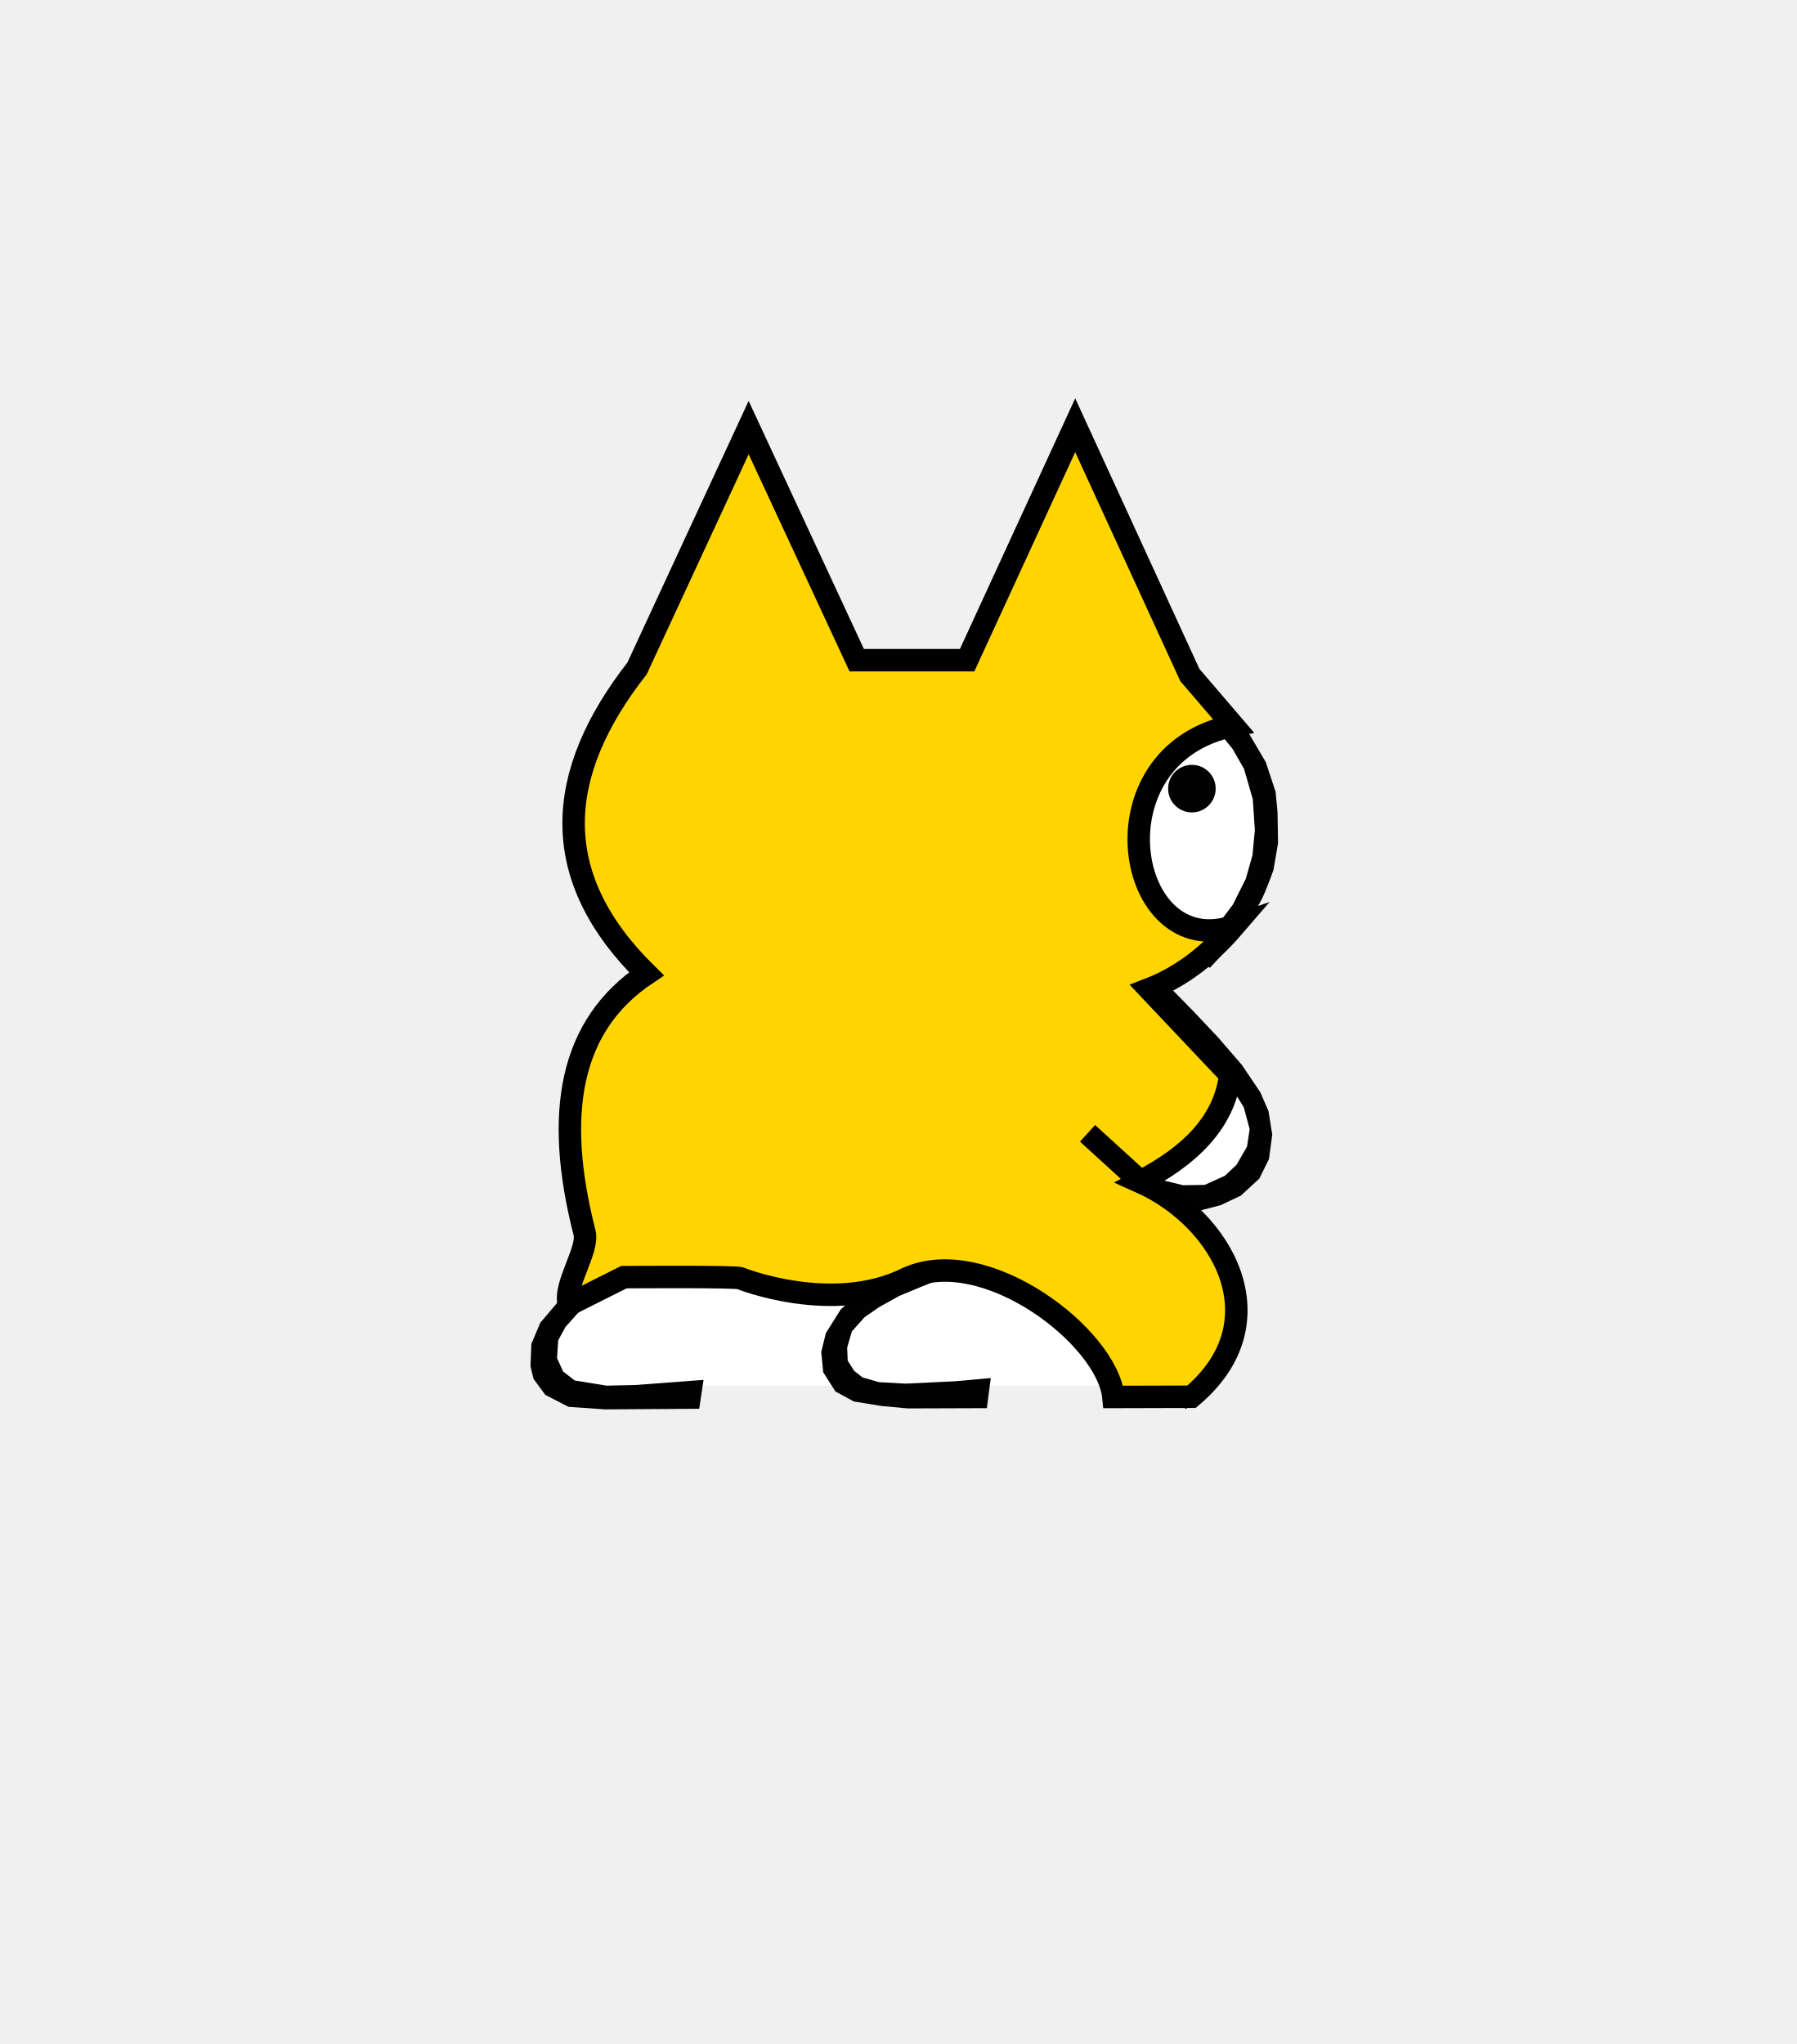
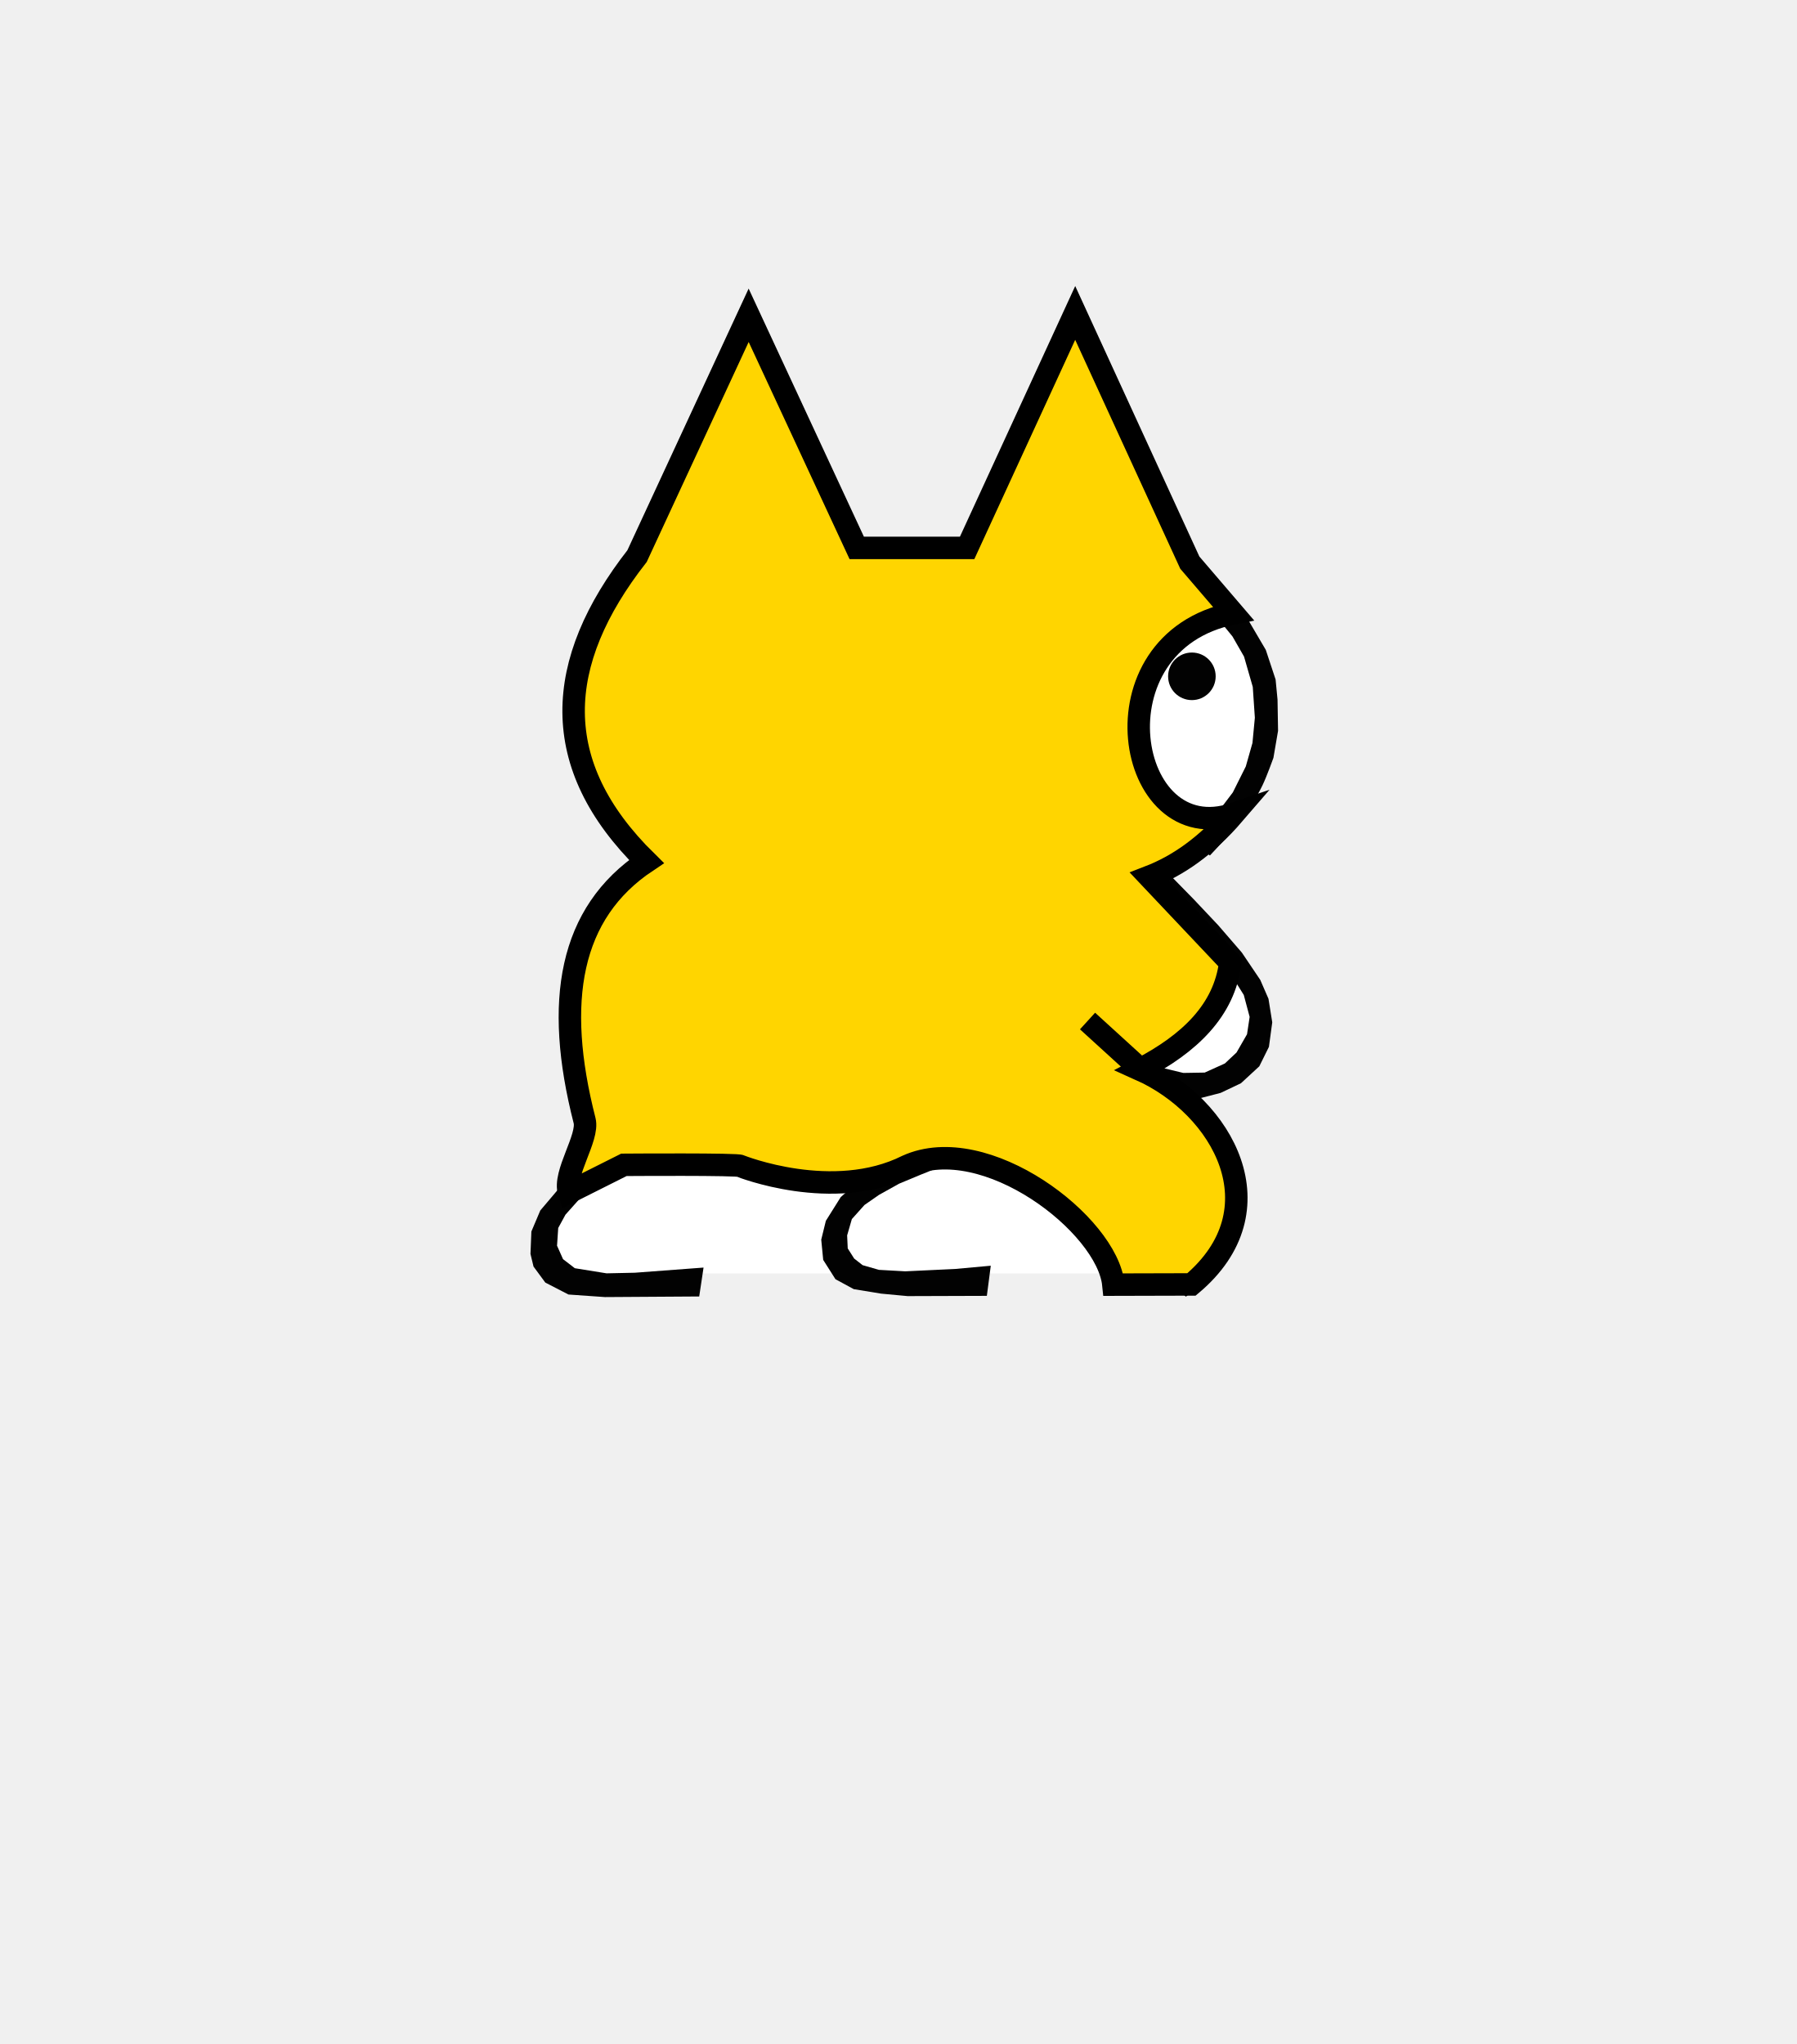
- <svg xmlns="http://www.w3.org/2000/svg" height="182" width="160">
-   <path d="m56.323 85.554.314-.815-3.807-6.035-1.438-4.56 1.373-6.522 4.135-5.647 1.446-2.354 7.328-15.627 1.194-1.258 8.576 17.368 11.82-.173 8.065-16.618 1.081-1.018 8.527 18.03 2.82 1.392 1.983 1.65 2.253 4.108.97 3.683-.133 6.317-3.978 6.408-2.835.964-3.342 2.884L110 95.627l2.089 6.418-4.807 4.96-5.472-.907 3.919 1.321 1.892 2.312 1.9 4.815-.357 5.985-3.313 2.639-1.677.216H61.582l-8.487.512-2.646-.988-2.067-4.224 4.465-5.051-.512-3.703.885-3.95-.976-2.244-.565-6.19 6.837-12.353-2.599-.362 50.1.014" style="fill:#fff;fill-opacity:.99;fill-rule:nonzero" />
-   <path d="M97.044 67.205h-1.749l2.64-4.23h2.839l-3.73 4.23Zm6.686-6.116 2.397-1.113-10.166-21.89-9.745 20.99-9.803.005-9.705-20.953-9.978 21.65 2.37 1.172 7.594-17.034 7.868 17.26 13.612-.212 7.78-17.2 7.776 17.325Zm4.031.09 3.162 3.64 1.79 3.047.873 2.638.172 1.79.047 2.78-.413 2.408s-.59 1.647-.97 2.435c-.293.61-.628 1.199-1.002 1.762-.675 1.016-1.45 1.966-2.233 2.902-.462.55-1.452 1.593-1.452 1.593l-1.718-1.327 2.2-2.23 1.56-2.06 1.155-2.311.593-2.09.214-2.247-.186-2.747-.778-2.7-1.03-1.794-1.372-1.682-2.367-2.512 1.755-1.295ZM56.723 86.386l1.793-1.19-2.507-2.742-1.874-2.97-.74-2.087-.338-1.701-.068-2.186.133-2.572.51-2.214 1.17-2.263 1.29-1.599 1.38-1.689 1.137-1.125-1.636-1.324-1.402 1.533-1.623 1.888-1.103 1.81-1.24 2.65L50.888 71l-.119 1.843-.02 2.022.133 1.423.72 2.528.86 1.942 1.358 2.063s1.015 1.38 1.558 2.04c.438.516.886 1.025 1.344 1.524l.001.001Zm2.527 1.735-2.087-1.589-1.811 1.719-1.57 1.653-1.17 1.534-.948 1.924-.43 1.998-.328 1.478-.16 2.156-.258 2.59.155 1.25.657.926.944-.022-.008-2.384.452-2.595.372-1.96.703-2.01.574-1.58.995-1.547 1.564-1.746 2.354-1.795Zm44.826 20.696 1.653-1.398 2.334 2.257 1.101 1.312.626 1.082.453 1.356.398 1.867.039 1.449-.2 2.146-.468 1.405-.96 1.717-1.264 1.513-1.63 1.46-.557.477-1.427-1.323 1.773-1.514 1.38-1.606.86-1.6.475-1.413.055-1.418-.086-2.107-.507-1.451-1.335-2.015-1.294-1.178-1.419-1.018Zm-53.533-3.812.768 5.77.809 3.488-2.33 1.536-1.68 1.982-.793 1.874-.08 1.994.27 1.126 1.05 1.427 2.062 1.063 3.248.228 8.395-.054.386-2.573-6.117.459-2.518.054-2.827-.456-1.05-.807-.534-1.197.105-1.577.645-1.185 1.224-1.373 1.453-.902 3.624-1.608-.386-1.95-2.068.965-.78-3.043-.283-2.679.084-2.581-2.677.019Z" style="fill-opacity:.99;fill-rule:nonzero" />
-   <path d="m102.445 86.143 3.856 3.936 2.172 2.302 2.106 2.435 1.641 2.434.733 1.685.335 2.095-.296 2.183-.857 1.732-1.636 1.51-1.81.858-2.17.561-1.976-.17-2.67-1.137-2.935-2.248-1.695-1.81 1.704-1.774 1.44 2.105 1.326 1.294 1.72.934 1.936.467 1.903-.032 1.794-.809 1.042-.979.934-1.623.233-1.545-.523-1.956-1.094-1.747-2.008-2.41-2.464-2.45-1.966-1.668-1.594-1.355-.824-.772 1.643-2.046Zm-15.439 24.143-2.652 1.169-4.506 1.975-3.375 1.717-1.611 1.446-1.323 2.11-.412 1.677.175 1.803 1.093 1.72 1.629.884 2.425.398 2.369.222 7.056-.023.35-2.683-3.179.289-4.438.21-2.34-.131-1.456-.418-.75-.587-.574-.903-.053-1.16.42-1.453 1.125-1.256 1.3-.904 1.786-.993 1.896-.79 2.359-.949 2.014-.662 2.357-.813-1.685-1.895Z" style="fill-opacity:.99;fill-rule:nonzero" />
-   <path d="m56.727 66.001 9.937-21.442 9.623 20.71h9.832l9.623-20.92 10.206 22.234 3.87 4.516c-12.805 2.561-9.552 21.144.068 17.846-2.518 2.925-5.036 4.638-7.554 5.611l7.217 7.636c-.529 4.251-3.62 7.22-8.054 9.518 7.418 3.309 12.525 12.486 4.602 19.142l-6.955.019c-.539-5.36-11.422-13.709-18.368-10.568-6.601 3.304-14.843.008-14.843.008.053-.185-10.375-.108-10.375-.108l-4.885 2.452c-.559-1.644 1.774-4.864 1.382-6.396-2.72-10.619-1.342-18.488 5.511-23.062-8.783-8.626-8.232-17.734-.837-27.196Z" style="fill:#ffd500;stroke:#000;stroke-width:2px" transform="translate(0 -6.485)" />
-   <path d="m104.737 111.815-2.615-5.021" style="fill:none;stroke:#000;stroke-width:2px" transform="rotate(-20.147 82.928 118.721)" />
+ <svg xmlns="http://www.w3.org/2000/svg" height="182" width="160" version="1.1" id="svg14">
+   <defs id="defs18" />
+   <path d="m 56.323,75.554 0.314,-0.815 -3.807,-6.035 -1.438,-4.56 1.373,-6.522 4.135,-5.647 1.446,-2.354 7.328,-15.627 1.194,-1.258 8.576,17.368 11.82,-0.173 8.065,-16.618 1.081,-1.018 8.527,18.03 2.82,1.392 1.983,1.65 2.253,4.108 0.97,3.683 -0.133,6.317 -3.978,6.408 -2.835,0.964 -3.342,2.884 7.325,7.896 2.089,6.418 -4.807,4.96 -5.472,-0.907 3.919,1.321 1.892,2.312 1.9,4.815 -0.357,5.985 -3.313,2.639 -1.677,0.216 H 61.582 l -8.487,0.512 -2.646,-0.988 -2.067,-4.224 4.465,-5.051 -0.512,-3.703 0.885,-3.95 -0.976,-2.244 -0.565,-6.19 6.837,-12.353 -2.599,-0.362 50.1,0.014" style="fill:#ffffff;fill-opacity:0.99;fill-rule:nonzero" id="path2" />
+   <path d="m 97.044,57.205 h -1.749 l 2.64,-4.23 h 2.839 z m 6.686,-6.116 2.397,-1.113 -10.166,-21.89 -9.745,20.99 -9.803,0.005 -9.705,-20.953 -9.978,21.65 2.37,1.172 7.594,-17.034 7.868,17.26 13.612,-0.212 7.78,-17.2 z m 4.031,0.09 3.162,3.64 1.79,3.047 0.873,2.638 0.172,1.79 0.047,2.78 -0.413,2.408 c 0,0 -0.59,1.647 -0.97,2.435 -0.293,0.61 -0.628,1.199 -1.002,1.762 -0.675,1.016 -1.45,1.966 -2.233,2.902 -0.462,0.55 -1.452,1.593 -1.452,1.593 l -1.718,-1.327 2.2,-2.23 1.56,-2.06 1.155,-2.311 0.593,-2.09 0.214,-2.247 -0.186,-2.747 -0.778,-2.7 -1.03,-1.794 -1.372,-1.682 -2.367,-2.512 z m -51.038,25.207 1.793,-1.19 -2.507,-2.742 -1.874,-2.97 -0.74,-2.087 -0.338,-1.701 -0.068,-2.186 0.133,-2.572 0.51,-2.214 1.17,-2.263 1.29,-1.599 1.38,-1.689 1.137,-1.125 -1.636,-1.324 -1.402,1.533 -1.623,1.888 -1.103,1.81 -1.24,2.65 -0.717,2.395 -0.119,1.843 -0.02,2.022 0.133,1.423 0.72,2.528 0.86,1.942 1.358,2.063 c 0,0 1.015,1.38 1.558,2.04 0.438,0.516 0.886,1.025 1.344,1.524 z m 2.527,1.735 -2.087,-1.589 -1.811,1.719 -1.57,1.653 -1.17,1.534 -0.948,1.924 -0.43,1.998 -0.328,1.478 -0.16,2.156 -0.258,2.59 0.155,1.25 0.657,0.926 0.944,-0.022 -0.008,-2.384 0.452,-2.595 0.372,-1.96 0.703,-2.01 0.574,-1.58 0.995,-1.547 1.564,-1.746 z m 44.826,20.696 1.653,-1.398 2.334,2.257 1.101,1.312 0.626,1.082 0.453,1.356 0.398,1.867 0.039,1.449 -0.2,2.146 -0.468,1.405 -0.96,1.717 -1.264,1.513 -1.63,1.46 -0.557,0.477 -1.427,-1.323 1.773,-1.514 1.38,-1.606 0.86,-1.6 0.475,-1.413 0.055,-1.418 -0.086,-2.107 -0.507,-1.451 -1.335,-2.015 -1.294,-1.178 z m -53.533,-3.812 0.768,5.77 0.809,3.488 -2.33,1.536 -1.68,1.982 -0.793,1.874 -0.08,1.994 0.27,1.126 1.05,1.427 2.062,1.063 3.248,0.228 8.395,-0.054 0.386,-2.573 -6.117,0.459 -2.518,0.054 -2.827,-0.456 -1.05,-0.807 -0.534,-1.197 0.105,-1.577 0.645,-1.185 1.224,-1.373 1.453,-0.902 3.624,-1.608 -0.386,-1.95 -2.068,0.965 -0.78,-3.043 -0.283,-2.679 0.084,-2.581 z" style="fill-opacity:0.99;fill-rule:nonzero" id="path4" />
+   <path d="m 102.445,76.143 3.856,3.936 2.172,2.302 2.106,2.435 1.641,2.434 0.733,1.685 0.335,2.095 -0.296,2.183 -0.857,1.732 -1.636,1.51 -1.81,0.858 -2.17,0.561 -1.976,-0.17 -2.67,-1.137 -2.935,-2.248 -1.695,-1.81 1.704,-1.774 1.44,2.105 1.326,1.294 1.72,0.934 1.936,0.467 1.903,-0.032 1.794,-0.809 1.042,-0.979 0.934,-1.623 0.233,-1.545 -0.523,-1.956 -1.094,-1.747 -2.008,-2.41 -2.464,-2.45 -1.966,-1.668 -1.594,-1.355 -0.824,-0.772 z M 87.006,100.286 l -2.652,1.169 -4.506,1.975 -3.375,1.717 -1.611,1.446 -1.323,2.11 -0.412,1.677 0.175,1.803 1.093,1.72 1.629,0.884 2.425,0.398 2.369,0.222 7.056,-0.023 0.35,-2.683 -3.179,0.289 -4.438,0.21 -2.34,-0.131 -1.456,-0.418 -0.75,-0.587 -0.574,-0.903 -0.053,-1.16 0.42,-1.453 1.125,-1.256 1.3,-0.904 1.786,-0.993 1.896,-0.79 2.359,-0.949 2.014,-0.662 2.357,-0.813 z" style="fill-opacity:0.99;fill-rule:nonzero" id="path6" />
+   <path d="m 56.727,49.516 9.937,-21.442 9.623,20.71 h 9.832 l 9.623,-20.92 10.206,22.234 3.87,4.516 c -12.805,2.561 -9.552,21.144 0.068,17.846 -2.518,2.925 -5.036,4.638 -7.554,5.611 l 7.217,7.636 c -0.529,4.251 -3.62,7.22 -8.054,9.518 7.418,3.309 12.525,12.486 4.602,19.142 l -6.955,0.019 c -0.539,-5.36 -11.422,-13.709 -18.368,-10.568 -6.601,3.304 -14.843,0.008 -14.843,0.008 0.053,-0.185 -10.375,-0.108 -10.375,-0.108 l -4.885,2.452 c -0.559,-1.644 1.774,-4.864 1.382,-6.396 -2.72,-10.619 -1.342,-18.488 5.511,-23.062 -8.783,-8.626 -8.232,-17.734 -0.837,-27.196 z" style="fill:#ffd500;stroke:#000000;stroke-width:2px" id="path8" />
+   <path d="M 101.024,94.726 96.84,90.913" style="fill:none;stroke:#000000;stroke-width:2px" id="path10" />
  <path d="M103.535 70.904c2.012.598 4.169.324 5.246-.469" stroke-width="3" id="gikopoipoi_eyes_closed" style="display:none;stroke-width:2.146;stroke-dasharray:none" fill="none" stroke="#000" stroke-linecap="round" stroke-linejoin="round" />
-   <circle cx="106.132" cy="70.22" r="2.118" opacity=".99" filter="url(#b)" id="gikopoipoi_eyes_open" style="display:inline" />
+   <circle cx="106.132" cy="60.22" r="2.118" opacity="0.99" filter="url(#b)" id="gikopoipoi_eyes_open" style="display:inline" />
</svg>
